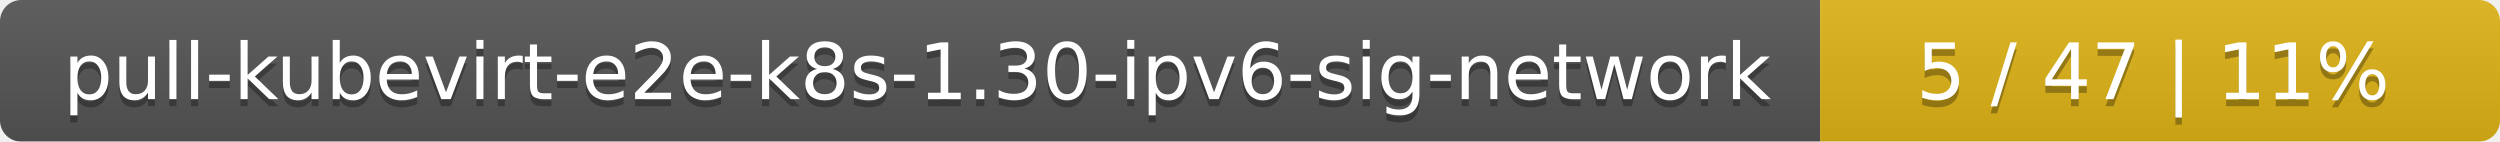
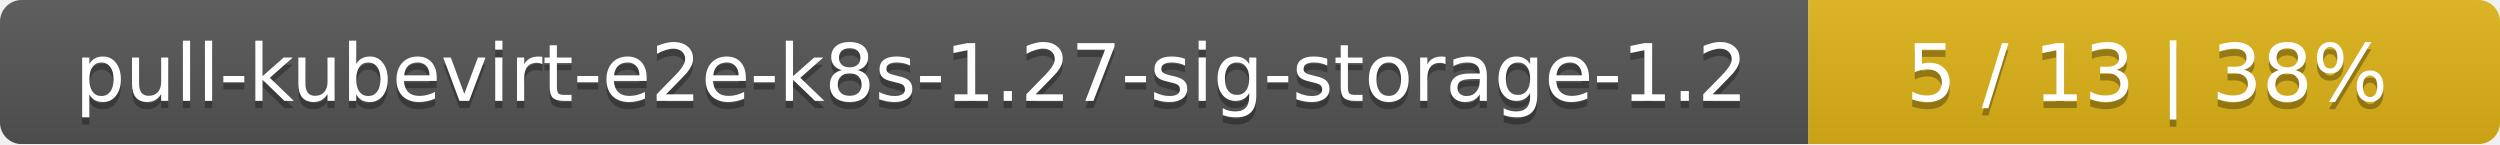
- <svg xmlns="http://www.w3.org/2000/svg" width="353" height="20">
+ <svg xmlns="http://www.w3.org/2000/svg" width="347" height="20">
  <linearGradient id="smooth" x2="0" y2="100%">
    <stop offset="0" stop-color="#bbb" stop-opacity=".1" />
    <stop offset="1" stop-opacity=".1" />
  </linearGradient>
  <mask id="round">
-     <rect width="353" height="20" rx="3" fill="#fff" />
+     <rect width="347" height="20" rx="3" fill="#fff" />
  </mask>
  <g mask="url(#round)">
-     <rect width="257" height="20" fill="#555" />
-     <rect x="257" width="96" height="20" fill="#dfb317" />
-     <rect width="353" height="20" fill="url(#smooth)" />
+     <rect width="251" height="20" fill="#555" />
+     <rect x="251" width="96" height="20" fill="#dfb317" />
+     <rect width="347" height="20" fill="url(#smooth)" />
  </g>
  <g fill="#fff" text-anchor="middle" font-family="DejaVu Sans,Verdana,Geneva,sans-serif" font-size="11">
-     <text x="129.5" y="15" fill="#010101" fill-opacity=".3">pull-kubevirt-e2e-k8s-1.30-ipv6-sig-network</text>
-     <text x="129.5" y="14">pull-kubevirt-e2e-k8s-1.30-ipv6-sig-network</text>
-     <text x="304" y="15" fill="#010101" fill-opacity=".3">5 / 47    |    11%</text>
-     <text x="304" y="14">5 / 47    |    11%</text>
+     <text x="126.5" y="15" fill="#010101" fill-opacity=".3">pull-kubevirt-e2e-k8s-1.27-sig-storage-1.2</text>
+     <text x="126.5" y="14">pull-kubevirt-e2e-k8s-1.27-sig-storage-1.2</text>
+     <text x="298" y="15" fill="#010101" fill-opacity=".3">5 / 13    |    38%</text>
+     <text x="298" y="14">5 / 13    |    38%</text>
  </g>
</svg>
